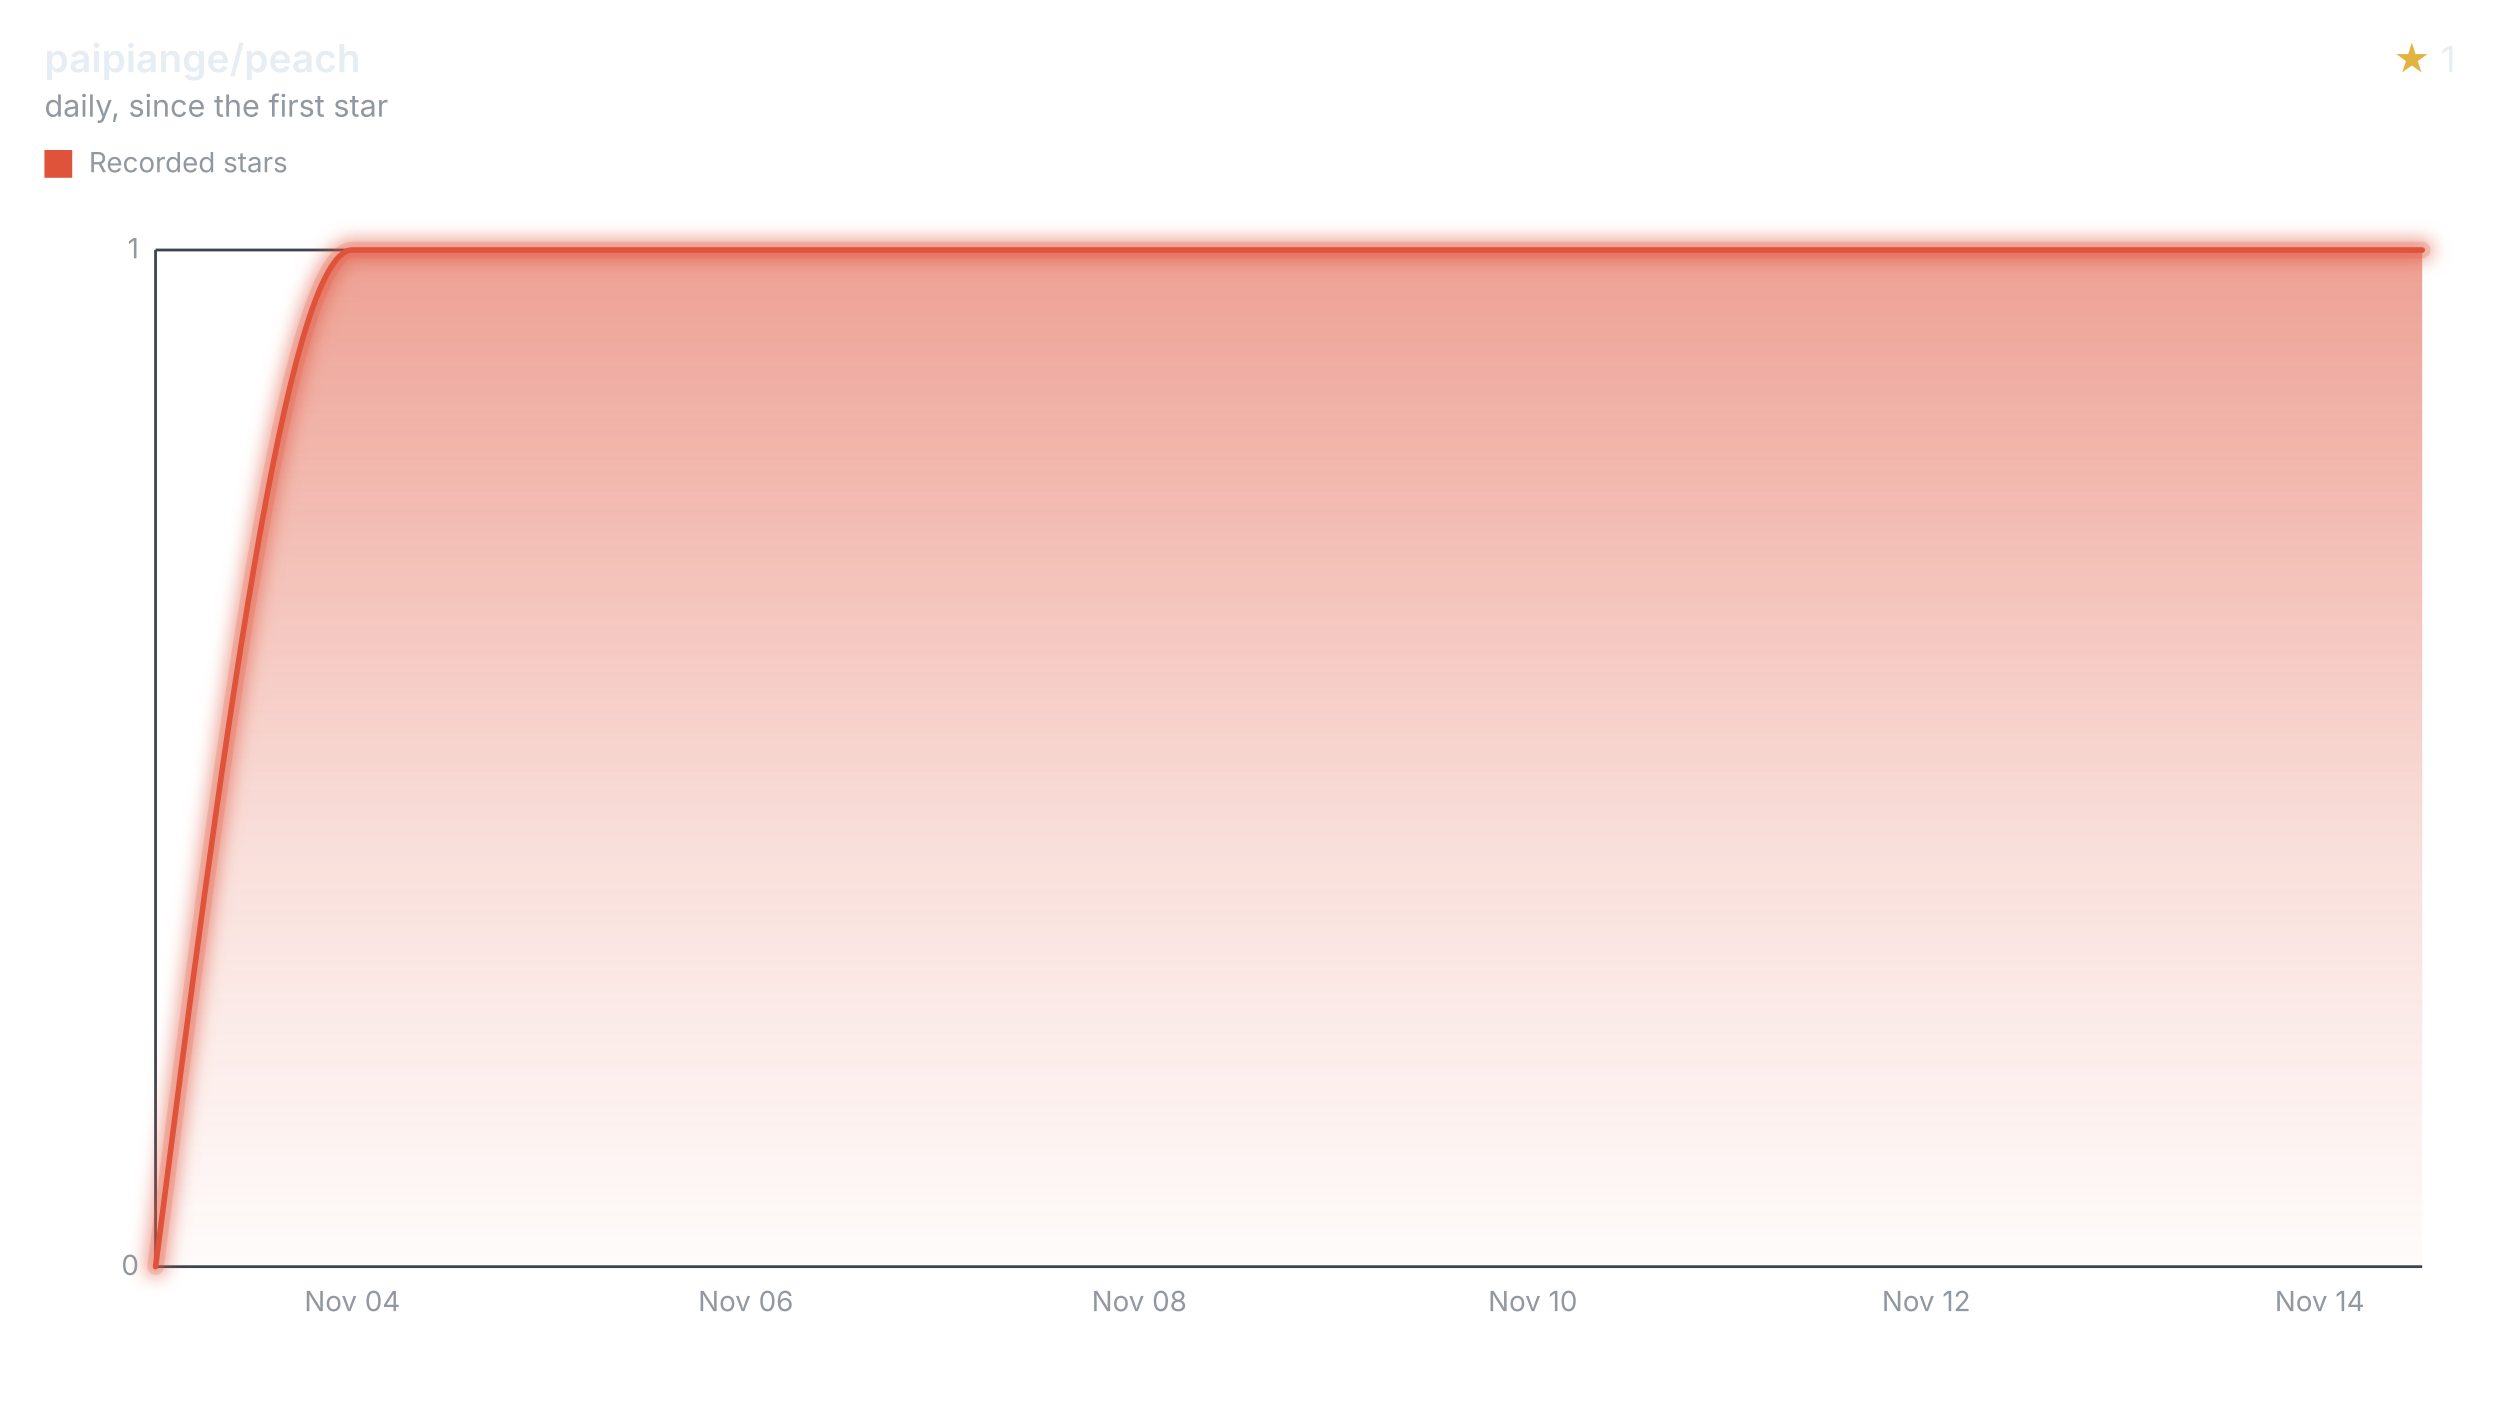
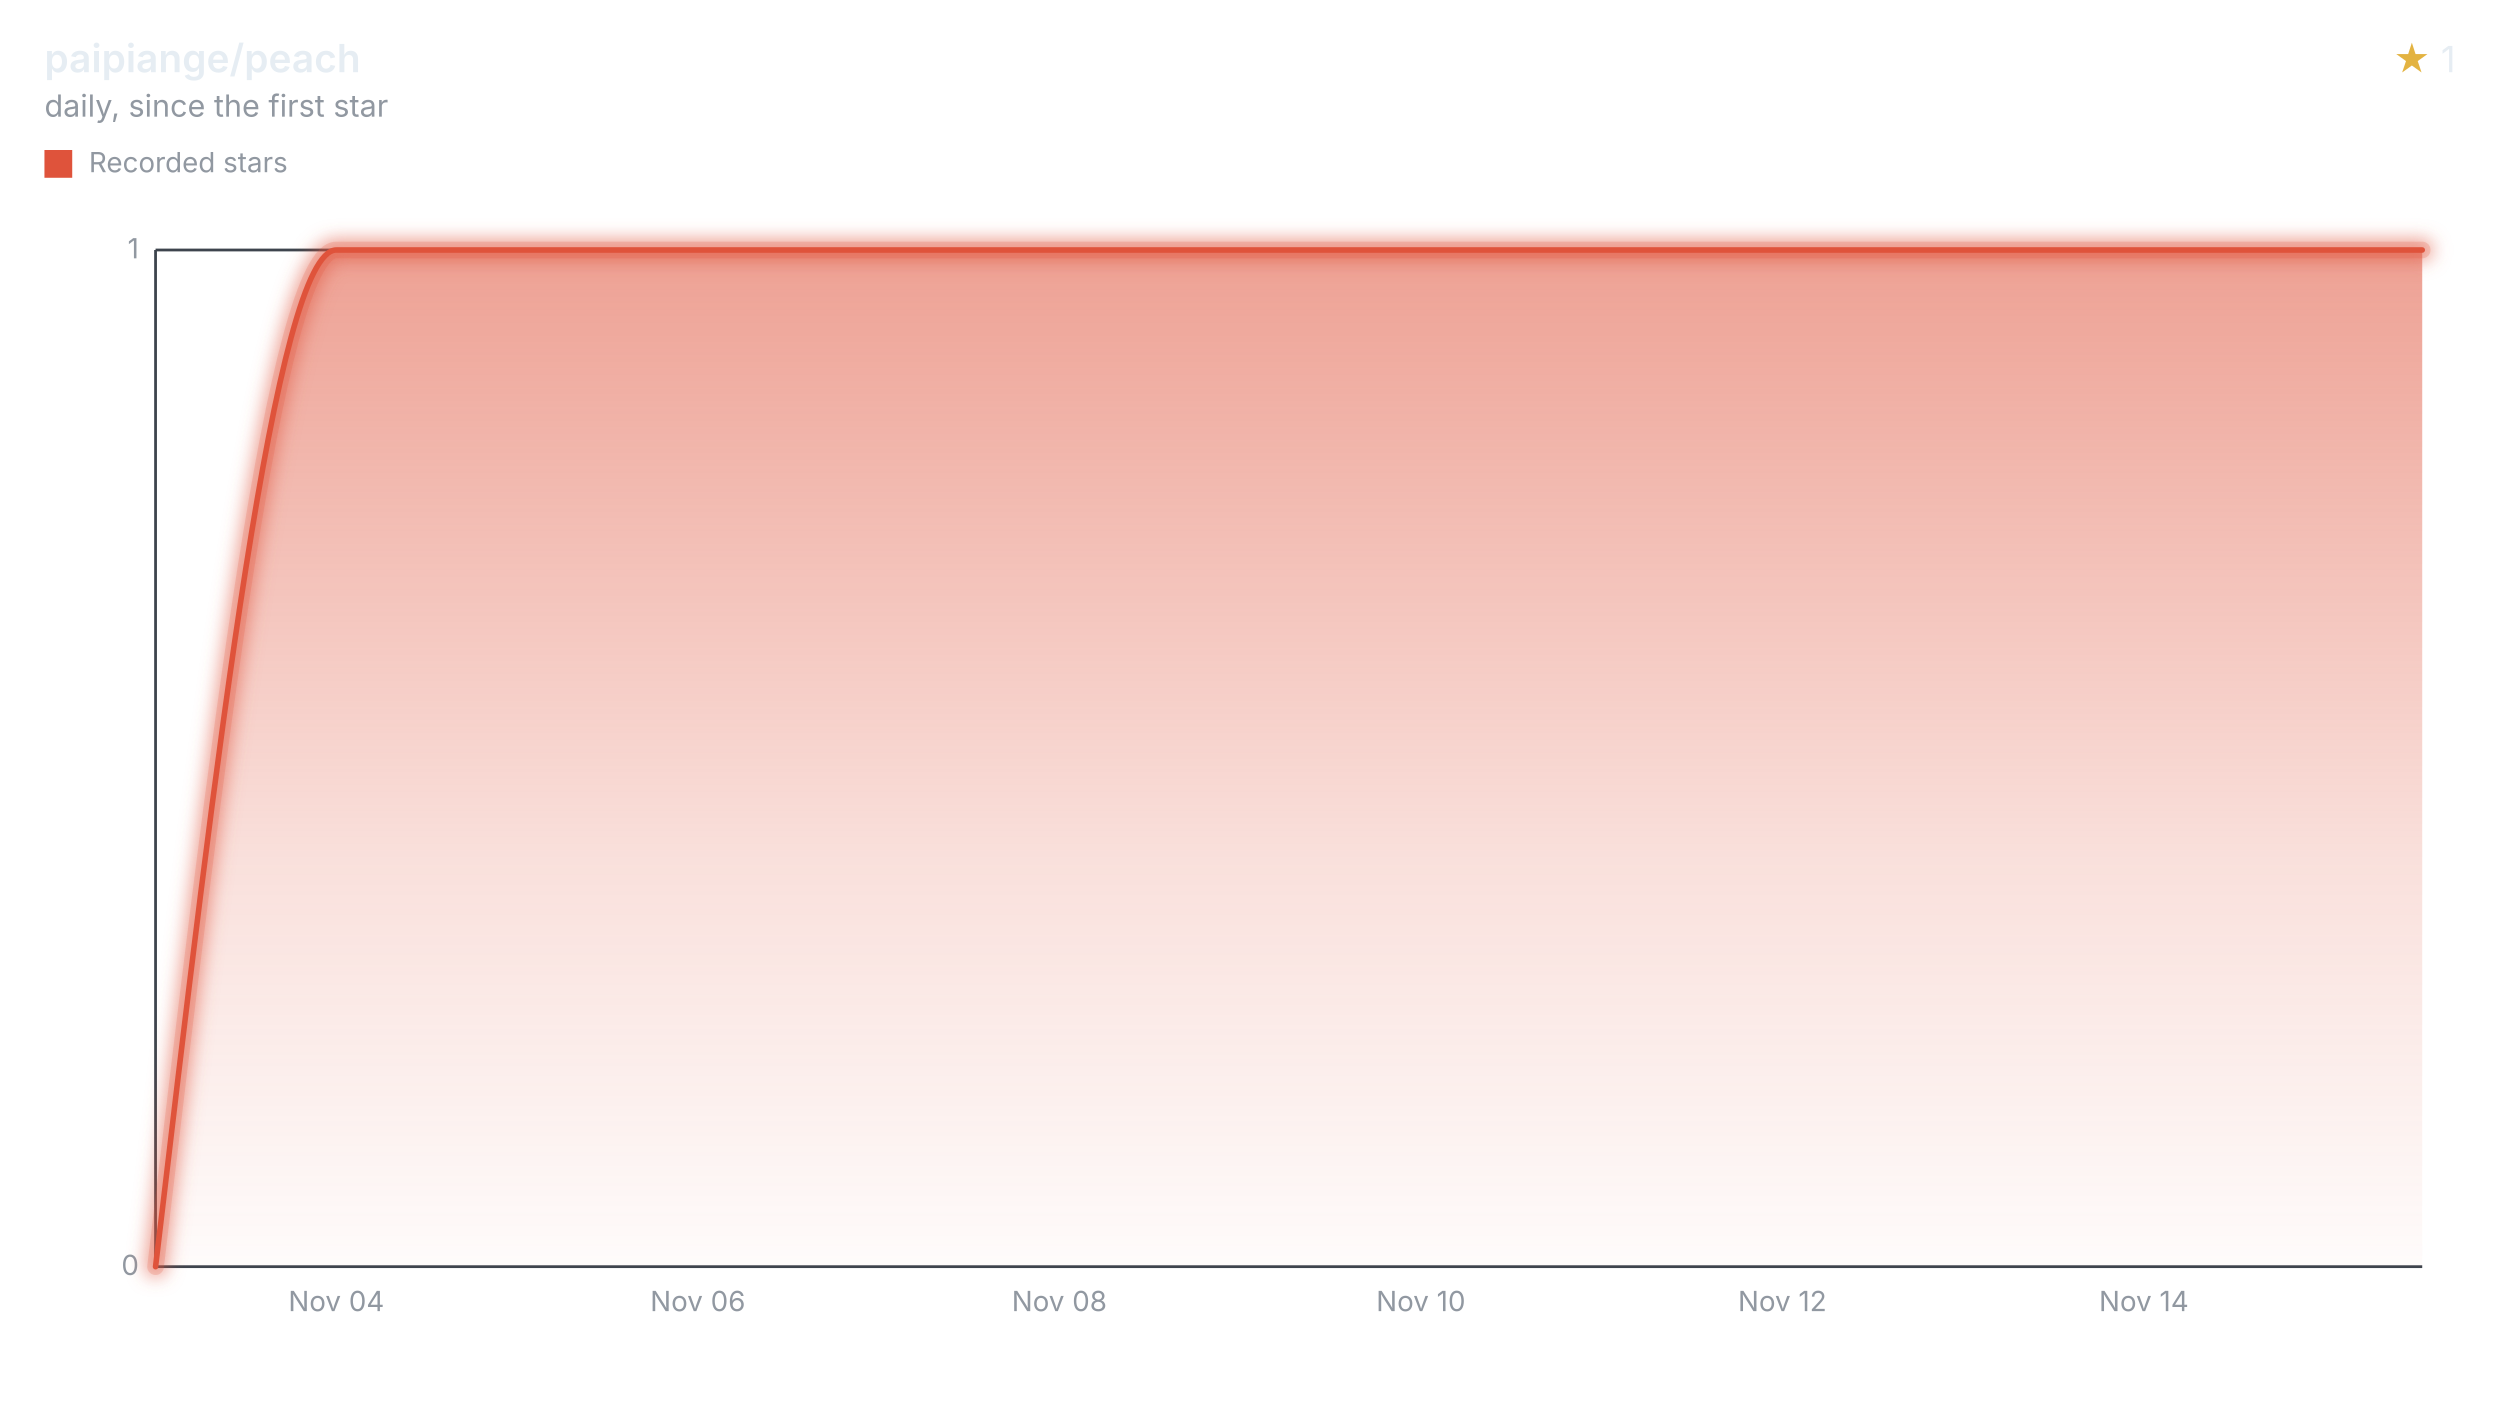
<svg xmlns="http://www.w3.org/2000/svg" width="900" height="508" viewBox="0 0 900 508" role="img" aria-labelledby="title desc">
  <style>svg{font-family:-apple-system,BlinkMacSystemFont,"Segoe UI",sans-serif;}.text{fill:#e6edf3;}.muted{fill:#9198a1;}.accent{fill:#e3b341;}.axis{stroke:#3d444d;}.ink{fill:none;stroke:#df533b;}.stop{stop-color:#df533b;}</style>
  <defs>
    <filter id="halo" filterUnits="userSpaceOnUse" x="44" y="78" width="840" height="390">
      <feGaussianBlur stdDeviation="3" />
    </filter>
    <linearGradient id="stream" x1="0" y1="0" x2="0" y2="1">
      <stop offset="0" class="stop" stop-opacity="0.55" />
      <stop offset="0.6" class="stop" stop-opacity="0.18" />
      <stop offset="1" class="stop" stop-opacity="0.02" />
    </linearGradient>
  </defs>
  <text x="16" y="26" class="text" font-size="14" font-weight="600">paipiange/peach</text>
  <text x="16" y="42" class="muted" font-size="11">daily, since the first star</text>
  <text x="884" y="26" class="text" font-size="13" text-anchor="end">
    <tspan class="accent">★</tspan> 1</text>
  <rect x="16" y="54" width="10" height="10" fill="#df533b" />
  <text x="32" y="62" class="muted" font-size="10">Recorded stars</text>
  <line x1="56" x2="872" y1="456.00" y2="456.00" class="axis" />
  <text x="50" y="459.00" class="muted" font-size="10" text-anchor="end">0</text>
  <line x1="56" x2="872" y1="90.00" y2="90.00" class="axis" />
  <text x="50" y="93.00" class="muted" font-size="10" text-anchor="end">1</text>
  <line x1="56" x2="56" y1="90" y2="456" class="axis" />
-   <text x="126.83" y="472" class="muted" font-size="10" text-anchor="middle">Nov 04</text>
-   <text x="268.48" y="472" class="muted" font-size="10" text-anchor="middle">Nov 06</text>
-   <text x="410.13" y="472" class="muted" font-size="10" text-anchor="middle">Nov 08</text>
-   <text x="551.79" y="472" class="muted" font-size="10" text-anchor="middle">Nov 10</text>
-   <text x="693.44" y="472" class="muted" font-size="10" text-anchor="middle">Nov 12</text>
-   <text x="835.09" y="472" class="muted" font-size="10" text-anchor="middle">Nov 14</text>
-   <path d="M56.00,456.00C79.61,273.00,103.22,90.00,126.83,90.00C150.44,90.00,174.04,90.00,197.65,90.00C221.26,90.00,244.87,90.00,268.48,90.00C292.09,90.00,315.70,90.00,339.31,90.00C362.92,90.00,386.52,90.00,410.13,90.00C433.74,90.00,457.35,90.00,480.96,90.00C504.57,90.00,528.18,90.00,551.79,90.00C575.40,90.00,599.00,90.00,622.61,90.00C646.22,90.00,669.83,90.00,693.44,90.00C717.05,90.00,740.66,90.00,764.27,90.00C787.88,90.00,811.48,90.00,835.09,90.00C847.40,90.00,859.70,90.00,872.00,90.00L872.00,456L56.00,456Z" fill="url(#stream)" />
+   <text x="121.07" y="472" class="muted" font-size="10" text-anchor="middle">Nov 04</text>
+   <text x="251.21" y="472" class="muted" font-size="10" text-anchor="middle">Nov 06</text>
+   <text x="381.36" y="472" class="muted" font-size="10" text-anchor="middle">Nov 08</text>
+   <text x="511.50" y="472" class="muted" font-size="10" text-anchor="middle">Nov 10</text>
+   <text x="641.64" y="472" class="muted" font-size="10" text-anchor="middle">Nov 12</text>
+   <text x="771.79" y="472" class="muted" font-size="10" text-anchor="middle">Nov 14</text>
+   <path d="M56.00,456.00C77.69,273.00,99.38,90.00,121.07,90.00C142.76,90.00,164.45,90.00,186.14,90.00C207.83,90.00,229.52,90.00,251.21,90.00C272.90,90.00,294.60,90.00,316.29,90.00C337.98,90.00,359.67,90.00,381.36,90.00C403.05,90.00,424.74,90.00,446.43,90.00C468.12,90.00,489.81,90.00,511.50,90.00C533.19,90.00,554.88,90.00,576.57,90.00C598.26,90.00,619.95,90.00,641.64,90.00C663.33,90.00,685.02,90.00,706.71,90.00C728.41,90.00,750.10,90.00,771.79,90.00C793.48,90.00,815.17,90.00,836.86,90.00C848.57,90.00,860.29,90.00,872.00,90.00L872.00,456L56.00,456Z" fill="url(#stream)" />
  <g filter="url(#halo)" opacity="0.55">
-     <path d="M56.00,456.00C79.61,273.00,103.22,90.00,126.83,90.00C150.44,90.00,174.04,90.00,197.65,90.00C221.26,90.00,244.87,90.00,268.48,90.00C292.09,90.00,315.70,90.00,339.31,90.00C362.92,90.00,386.52,90.00,410.13,90.00C433.74,90.00,457.35,90.00,480.96,90.00C504.57,90.00,528.18,90.00,551.79,90.00C575.40,90.00,599.00,90.00,622.61,90.00C646.22,90.00,669.83,90.00,693.44,90.00C717.05,90.00,740.66,90.00,764.27,90.00C787.88,90.00,811.48,90.00,835.09,90.00C847.40,90.00,859.70,90.00,872.00,90.00" class="ink" stroke-linecap="round" stroke-linejoin="round" stroke-width="8" />
+     <path d="M56.00,456.00C77.69,273.00,99.38,90.00,121.07,90.00C142.76,90.00,164.45,90.00,186.14,90.00C207.83,90.00,229.52,90.00,251.21,90.00C272.90,90.00,294.60,90.00,316.29,90.00C337.98,90.00,359.67,90.00,381.36,90.00C403.05,90.00,424.74,90.00,446.43,90.00C468.12,90.00,489.81,90.00,511.50,90.00C533.19,90.00,554.88,90.00,576.57,90.00C598.26,90.00,619.95,90.00,641.64,90.00C663.33,90.00,685.02,90.00,706.71,90.00C728.41,90.00,750.10,90.00,771.79,90.00C793.48,90.00,815.17,90.00,836.86,90.00C848.57,90.00,860.29,90.00,872.00,90.00" class="ink" stroke-linecap="round" stroke-linejoin="round" stroke-width="8" />
  </g>
  <g opacity="0.2">
-     <path d="M56.00,456.00C79.61,273.00,103.22,90.00,126.83,90.00C150.44,90.00,174.04,90.00,197.65,90.00C221.26,90.00,244.87,90.00,268.48,90.00C292.09,90.00,315.70,90.00,339.31,90.00C362.92,90.00,386.52,90.00,410.13,90.00C433.74,90.00,457.35,90.00,480.96,90.00C504.57,90.00,528.18,90.00,551.79,90.00C575.40,90.00,599.00,90.00,622.61,90.00C646.22,90.00,669.83,90.00,693.44,90.00C717.05,90.00,740.66,90.00,764.27,90.00C787.88,90.00,811.48,90.00,835.09,90.00C847.40,90.00,859.70,90.00,872.00,90.00" class="ink" stroke-linecap="round" stroke-linejoin="round" stroke-width="6" />
+     <path d="M56.00,456.00C77.69,273.00,99.38,90.00,121.07,90.00C142.76,90.00,164.45,90.00,186.14,90.00C207.83,90.00,229.52,90.00,251.21,90.00C272.90,90.00,294.60,90.00,316.29,90.00C337.98,90.00,359.67,90.00,381.36,90.00C403.05,90.00,424.74,90.00,446.43,90.00C468.12,90.00,489.81,90.00,511.50,90.00C533.19,90.00,554.88,90.00,576.57,90.00C598.26,90.00,619.95,90.00,641.64,90.00C663.33,90.00,685.02,90.00,706.71,90.00C728.41,90.00,750.10,90.00,771.79,90.00C793.48,90.00,815.17,90.00,836.86,90.00C848.57,90.00,860.29,90.00,872.00,90.00" class="ink" stroke-linecap="round" stroke-linejoin="round" stroke-width="6" />
  </g>
-   <path d="M56.00,456.00C79.61,273.00,103.22,90.00,126.83,90.00C150.44,90.00,174.04,90.00,197.65,90.00C221.26,90.00,244.87,90.00,268.48,90.00C292.09,90.00,315.70,90.00,339.31,90.00C362.92,90.00,386.52,90.00,410.13,90.00C433.74,90.00,457.35,90.00,480.96,90.00C504.57,90.00,528.18,90.00,551.79,90.00C575.40,90.00,599.00,90.00,622.61,90.00C646.22,90.00,669.83,90.00,693.44,90.00C717.05,90.00,740.66,90.00,764.27,90.00C787.88,90.00,811.48,90.00,835.09,90.00C847.40,90.00,859.70,90.00,872.00,90.00" class="ink" stroke-linecap="round" stroke-linejoin="round" stroke-width="2" />
+   <path d="M56.00,456.00C77.69,273.00,99.38,90.00,121.07,90.00C142.76,90.00,164.45,90.00,186.14,90.00C207.83,90.00,229.52,90.00,251.21,90.00C272.90,90.00,294.60,90.00,316.29,90.00C337.98,90.00,359.67,90.00,381.36,90.00C403.05,90.00,424.74,90.00,446.43,90.00C468.12,90.00,489.81,90.00,511.50,90.00C533.19,90.00,554.88,90.00,576.57,90.00C598.26,90.00,619.95,90.00,641.64,90.00C663.33,90.00,685.02,90.00,706.71,90.00C728.41,90.00,750.10,90.00,771.79,90.00C793.48,90.00,815.17,90.00,836.86,90.00C848.57,90.00,860.29,90.00,872.00,90.00" class="ink" stroke-linecap="round" stroke-linejoin="round" stroke-width="2" />
</svg>
